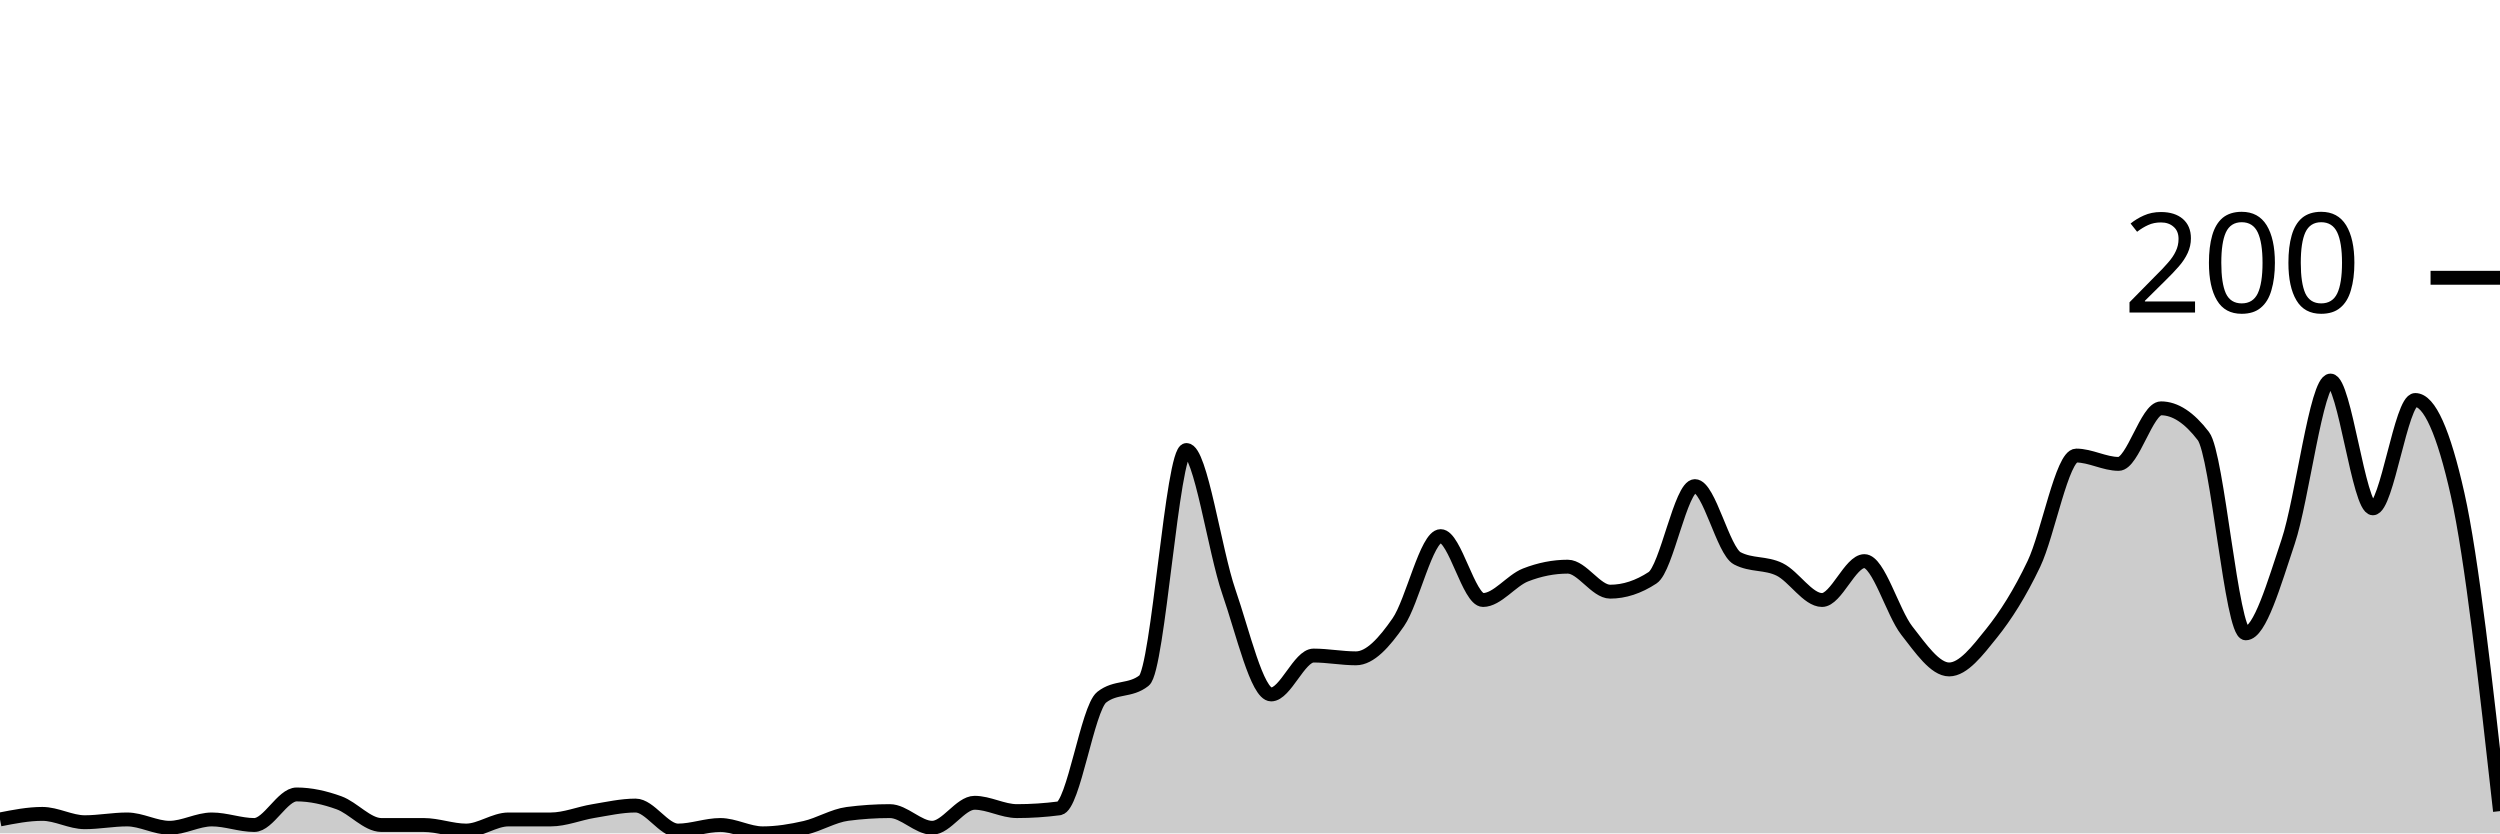
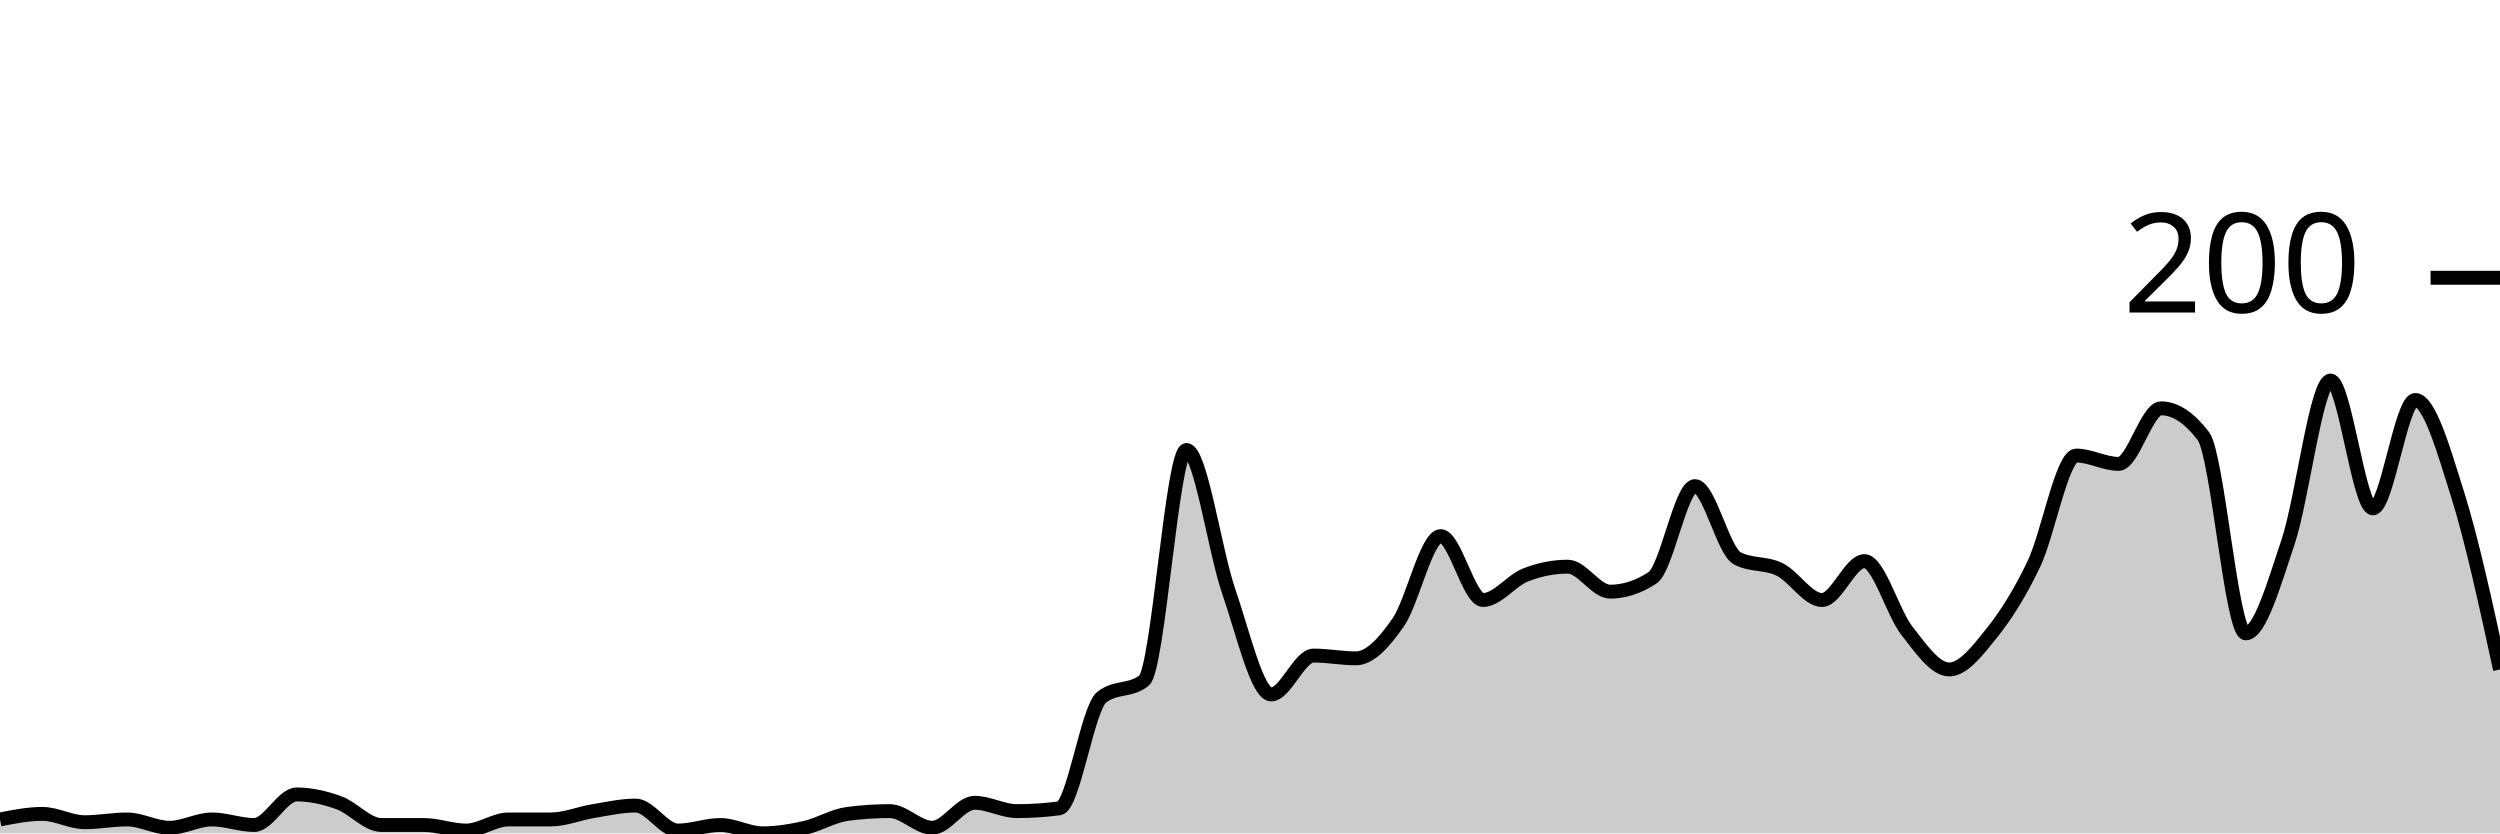
<svg xmlns="http://www.w3.org/2000/svg" viewBox="0 0 180 60">
  <g transform="translate(0,20)">
-     <path class="area" fill="rgba(0, 0, 0, 0.2)" d="M0,39C1.017,38.8,2.034,38.6,3.051,38.6C4.068,38.6,5.085,39.2,6.102,39.2C7.119,39.2,8.136,39,9.153,39C10.169,39,11.186,39.6,12.203,39.6C13.22,39.6,14.237,39,15.254,39C16.271,39,17.288,39.4,18.305,39.4C19.322,39.4,20.339,37.2,21.356,37.2C22.373,37.2,23.39,37.433,24.407,37.8C25.424,38.167,26.441,39.4,27.458,39.4C28.475,39.4,29.492,39.4,30.508,39.4C31.525,39.4,32.542,39.8,33.559,39.8C34.576,39.8,35.593,39,36.61,39C37.627,39,38.644,39,39.661,39C40.678,39,41.695,38.567,42.712,38.4C43.729,38.233,44.746,38,45.763,38C46.78,38,47.797,39.8,48.814,39.8C49.831,39.8,50.847,39.4,51.864,39.4C52.881,39.4,53.898,40,54.915,40C55.932,40,56.949,39.833,57.966,39.6C58.983,39.367,60,38.733,61.017,38.6C62.034,38.467,63.051,38.4,64.068,38.4C65.085,38.4,66.102,39.6,67.119,39.6C68.136,39.6,69.153,37.8,70.169,37.8C71.186,37.8,72.203,38.4,73.22,38.4C74.237,38.4,75.254,38.333,76.271,38.2C77.288,38.067,78.305,31,79.322,30.2C80.339,29.4,81.356,29.8,82.373,29C83.39,28.2,84.407,12.4,85.424,12.4C86.441,12.4,87.458,19.667,88.475,22.6C89.492,25.533,90.508,30,91.525,30C92.542,30,93.559,27.2,94.576,27.2C95.593,27.2,96.61,27.4,97.627,27.4C98.644,27.4,99.661,26.267,100.678,24.8C101.695,23.333,102.712,18.6,103.729,18.6C104.746,18.6,105.763,23.2,106.78,23.2C107.797,23.2,108.814,21.8,109.831,21.4C110.847,21,111.864,20.8,112.881,20.8C113.898,20.8,114.915,22.6,115.932,22.6C116.949,22.6,117.966,22.267,118.983,21.6C120,20.933,121.017,15,122.034,15C123.051,15,124.068,19.667,125.085,20.2C126.102,20.733,127.119,20.5,128.136,21C129.153,21.5,130.169,23.2,131.186,23.2C132.203,23.2,133.22,20.4,134.237,20.4C135.254,20.4,136.271,24.1,137.288,25.4C138.305,26.7,139.322,28.2,140.339,28.2C141.356,28.2,142.373,26.867,143.39,25.6C144.407,24.333,145.424,22.733,146.441,20.6C147.458,18.467,148.475,12.8,149.492,12.8C150.508,12.8,151.525,13.4,152.542,13.4C153.559,13.4,154.576,9.4,155.593,9.4C156.61,9.4,157.627,10.067,158.644,11.4C159.661,12.733,160.678,25.6,161.695,25.6C162.712,25.6,163.729,22.033,164.746,19C165.763,15.967,166.78,7.4,167.797,7.4C168.814,7.4,169.831,16.6,170.847,16.6C171.864,16.6,172.881,8.8,173.898,8.8C174.915,8.8,175.932,11.067,176.949,15.6C177.966,20.133,178.983,29.267,180,38.4L180,40C178.983,40,177.966,40,176.949,40C175.932,40,174.915,40,173.898,40C172.881,40,171.864,40,170.847,40C169.831,40,168.814,40,167.797,40C166.78,40,165.763,40,164.746,40C163.729,40,162.712,40,161.695,40C160.678,40,159.661,40,158.644,40C157.627,40,156.61,40,155.593,40C154.576,40,153.559,40,152.542,40C151.525,40,150.508,40,149.492,40C148.475,40,147.458,40,146.441,40C145.424,40,144.407,40,143.39,40C142.373,40,141.356,40,140.339,40C139.322,40,138.305,40,137.288,40C136.271,40,135.254,40,134.237,40C133.22,40,132.203,40,131.186,40C130.169,40,129.153,40,128.136,40C127.119,40,126.102,40,125.085,40C124.068,40,123.051,40,122.034,40C121.017,40,120,40,118.983,40C117.966,40,116.949,40,115.932,40C114.915,40,113.898,40,112.881,40C111.864,40,110.847,40,109.831,40C108.814,40,107.797,40,106.78,40C105.763,40,104.746,40,103.729,40C102.712,40,101.695,40,100.678,40C99.661,40,98.644,40,97.627,40C96.61,40,95.593,40,94.576,40C93.559,40,92.542,40,91.525,40C90.508,40,89.492,40,88.475,40C87.458,40,86.441,40,85.424,40C84.407,40,83.39,40,82.373,40C81.356,40,80.339,40,79.322,40C78.305,40,77.288,40,76.271,40C75.254,40,74.237,40,73.22,40C72.203,40,71.186,40,70.169,40C69.153,40,68.136,40,67.119,40C66.102,40,65.085,40,64.068,40C63.051,40,62.034,40,61.017,40C60,40,58.983,40,57.966,40C56.949,40,55.932,40,54.915,40C53.898,40,52.881,40,51.864,40C50.847,40,49.831,40,48.814,40C47.797,40,46.78,40,45.763,40C44.746,40,43.729,40,42.712,40C41.695,40,40.678,40,39.661,40C38.644,40,37.627,40,36.61,40C35.593,40,34.576,40,33.559,40C32.542,40,31.525,40,30.508,40C29.492,40,28.475,40,27.458,40C26.441,40,25.424,40,24.407,40C23.39,40,22.373,40,21.356,40C20.339,40,19.322,40,18.305,40C17.288,40,16.271,40,15.254,40C14.237,40,13.22,40,12.203,40C11.186,40,10.169,40,9.153,40C8.136,40,7.119,40,6.102,40C5.085,40,4.068,40,3.051,40C2.034,40,1.017,40,0,40Z" />
-     <path class="line" stroke="black" fill="none" d="M0,39C1.017,38.8,2.034,38.6,3.051,38.6C4.068,38.6,5.085,39.2,6.102,39.2C7.119,39.2,8.136,39,9.153,39C10.169,39,11.186,39.6,12.203,39.6C13.22,39.6,14.237,39,15.254,39C16.271,39,17.288,39.4,18.305,39.4C19.322,39.4,20.339,37.2,21.356,37.2C22.373,37.2,23.39,37.433,24.407,37.8C25.424,38.167,26.441,39.4,27.458,39.4C28.475,39.4,29.492,39.4,30.508,39.4C31.525,39.4,32.542,39.8,33.559,39.8C34.576,39.8,35.593,39,36.61,39C37.627,39,38.644,39,39.661,39C40.678,39,41.695,38.567,42.712,38.4C43.729,38.233,44.746,38,45.763,38C46.78,38,47.797,39.8,48.814,39.8C49.831,39.8,50.847,39.4,51.864,39.4C52.881,39.4,53.898,40,54.915,40C55.932,40,56.949,39.833,57.966,39.6C58.983,39.367,60,38.733,61.017,38.6C62.034,38.467,63.051,38.4,64.068,38.4C65.085,38.4,66.102,39.6,67.119,39.6C68.136,39.6,69.153,37.8,70.169,37.8C71.186,37.8,72.203,38.4,73.22,38.4C74.237,38.4,75.254,38.333,76.271,38.2C77.288,38.067,78.305,31,79.322,30.2C80.339,29.4,81.356,29.8,82.373,29C83.39,28.2,84.407,12.4,85.424,12.4C86.441,12.4,87.458,19.667,88.475,22.6C89.492,25.533,90.508,30,91.525,30C92.542,30,93.559,27.2,94.576,27.2C95.593,27.2,96.61,27.4,97.627,27.4C98.644,27.4,99.661,26.267,100.678,24.8C101.695,23.333,102.712,18.6,103.729,18.6C104.746,18.6,105.763,23.2,106.78,23.2C107.797,23.2,108.814,21.8,109.831,21.4C110.847,21,111.864,20.8,112.881,20.8C113.898,20.8,114.915,22.6,115.932,22.6C116.949,22.6,117.966,22.267,118.983,21.6C120,20.933,121.017,15,122.034,15C123.051,15,124.068,19.667,125.085,20.2C126.102,20.733,127.119,20.5,128.136,21C129.153,21.5,130.169,23.2,131.186,23.2C132.203,23.2,133.22,20.4,134.237,20.4C135.254,20.4,136.271,24.1,137.288,25.4C138.305,26.7,139.322,28.2,140.339,28.2C141.356,28.2,142.373,26.867,143.39,25.6C144.407,24.333,145.424,22.733,146.441,20.6C147.458,18.467,148.475,12.8,149.492,12.8C150.508,12.8,151.525,13.4,152.542,13.4C153.559,13.4,154.576,9.4,155.593,9.4C156.61,9.4,157.627,10.067,158.644,11.4C159.661,12.733,160.678,25.6,161.695,25.6C162.712,25.6,163.729,22.033,164.746,19C165.763,15.967,166.78,7.4,167.797,7.4C168.814,7.4,169.831,16.6,170.847,16.6C171.864,16.6,172.881,8.8,173.898,8.8C174.915,8.8,175.932,11.067,176.949,15.6C177.966,20.133,178.983,29.267,180,38.4" />
+     <path class="area" fill="rgba(0, 0, 0, 0.2)" d="M0,39C1.017,38.8,2.034,38.6,3.051,38.6C4.068,38.6,5.085,39.2,6.102,39.2C7.119,39.2,8.136,39,9.153,39C10.169,39,11.186,39.6,12.203,39.6C13.22,39.6,14.237,39,15.254,39C16.271,39,17.288,39.4,18.305,39.4C19.322,39.4,20.339,37.2,21.356,37.2C22.373,37.2,23.39,37.433,24.407,37.8C25.424,38.167,26.441,39.4,27.458,39.4C28.475,39.4,29.492,39.4,30.508,39.4C31.525,39.4,32.542,39.8,33.559,39.8C34.576,39.8,35.593,39,36.61,39C37.627,39,38.644,39,39.661,39C40.678,39,41.695,38.567,42.712,38.4C43.729,38.233,44.746,38,45.763,38C46.78,38,47.797,39.8,48.814,39.8C49.831,39.8,50.847,39.4,51.864,39.4C52.881,39.4,53.898,40,54.915,40C55.932,40,56.949,39.833,57.966,39.6C58.983,39.367,60,38.733,61.017,38.6C62.034,38.467,63.051,38.4,64.068,38.4C65.085,38.4,66.102,39.6,67.119,39.6C68.136,39.6,69.153,37.8,70.169,37.8C71.186,37.8,72.203,38.4,73.22,38.4C74.237,38.4,75.254,38.333,76.271,38.2C77.288,38.067,78.305,31,79.322,30.2C80.339,29.4,81.356,29.8,82.373,29C83.39,28.2,84.407,12.4,85.424,12.4C86.441,12.4,87.458,19.667,88.475,22.6C89.492,25.533,90.508,30,91.525,30C92.542,30,93.559,27.2,94.576,27.2C95.593,27.2,96.61,27.4,97.627,27.4C98.644,27.4,99.661,26.267,100.678,24.8C101.695,23.333,102.712,18.6,103.729,18.6C104.746,18.6,105.763,23.2,106.78,23.2C107.797,23.2,108.814,21.8,109.831,21.4C110.847,21,111.864,20.8,112.881,20.8C113.898,20.8,114.915,22.6,115.932,22.6C116.949,22.6,117.966,22.267,118.983,21.6C120,20.933,121.017,15,122.034,15C123.051,15,124.068,19.667,125.085,20.2C126.102,20.733,127.119,20.5,128.136,21C129.153,21.5,130.169,23.2,131.186,23.2C132.203,23.2,133.22,20.4,134.237,20.4C135.254,20.4,136.271,24.1,137.288,25.4C138.305,26.7,139.322,28.2,140.339,28.2C141.356,28.2,142.373,26.867,143.39,25.6C144.407,24.333,145.424,22.733,146.441,20.6C147.458,18.467,148.475,12.8,149.492,12.8C150.508,12.8,151.525,13.4,152.542,13.4C153.559,13.4,154.576,9.4,155.593,9.4C156.61,9.4,157.627,10.067,158.644,11.4C159.661,12.733,160.678,25.6,161.695,25.6C162.712,25.6,163.729,22.033,164.746,19C165.763,15.967,166.78,7.4,167.797,7.4C168.814,7.4,169.831,16.6,170.847,16.6C171.864,16.6,172.881,8.8,173.898,8.8C174.915,8.8,175.932,12.367,176.949,15.6C177.966,18.833,178.983,23.517,180,28.2L180,40C178.983,40,177.966,40,176.949,40C175.932,40,174.915,40,173.898,40C172.881,40,171.864,40,170.847,40C169.831,40,168.814,40,167.797,40C166.78,40,165.763,40,164.746,40C163.729,40,162.712,40,161.695,40C160.678,40,159.661,40,158.644,40C157.627,40,156.61,40,155.593,40C154.576,40,153.559,40,152.542,40C151.525,40,150.508,40,149.492,40C148.475,40,147.458,40,146.441,40C145.424,40,144.407,40,143.39,40C142.373,40,141.356,40,140.339,40C139.322,40,138.305,40,137.288,40C136.271,40,135.254,40,134.237,40C133.22,40,132.203,40,131.186,40C130.169,40,129.153,40,128.136,40C127.119,40,126.102,40,125.085,40C124.068,40,123.051,40,122.034,40C121.017,40,120,40,118.983,40C117.966,40,116.949,40,115.932,40C114.915,40,113.898,40,112.881,40C111.864,40,110.847,40,109.831,40C108.814,40,107.797,40,106.78,40C105.763,40,104.746,40,103.729,40C102.712,40,101.695,40,100.678,40C99.661,40,98.644,40,97.627,40C96.61,40,95.593,40,94.576,40C93.559,40,92.542,40,91.525,40C90.508,40,89.492,40,88.475,40C87.458,40,86.441,40,85.424,40C84.407,40,83.39,40,82.373,40C81.356,40,80.339,40,79.322,40C78.305,40,77.288,40,76.271,40C75.254,40,74.237,40,73.22,40C72.203,40,71.186,40,70.169,40C69.153,40,68.136,40,67.119,40C66.102,40,65.085,40,64.068,40C63.051,40,62.034,40,61.017,40C60,40,58.983,40,57.966,40C56.949,40,55.932,40,54.915,40C53.898,40,52.881,40,51.864,40C50.847,40,49.831,40,48.814,40C47.797,40,46.78,40,45.763,40C44.746,40,43.729,40,42.712,40C41.695,40,40.678,40,39.661,40C38.644,40,37.627,40,36.61,40C35.593,40,34.576,40,33.559,40C32.542,40,31.525,40,30.508,40C29.492,40,28.475,40,27.458,40C26.441,40,25.424,40,24.407,40C23.39,40,22.373,40,21.356,40C20.339,40,19.322,40,18.305,40C17.288,40,16.271,40,15.254,40C14.237,40,13.22,40,12.203,40C11.186,40,10.169,40,9.153,40C8.136,40,7.119,40,6.102,40C5.085,40,4.068,40,3.051,40C2.034,40,1.017,40,0,40Z" />
+     <path class="line" stroke="black" fill="none" d="M0,39C1.017,38.8,2.034,38.6,3.051,38.6C4.068,38.6,5.085,39.2,6.102,39.2C7.119,39.2,8.136,39,9.153,39C10.169,39,11.186,39.6,12.203,39.6C13.22,39.6,14.237,39,15.254,39C16.271,39,17.288,39.4,18.305,39.4C19.322,39.4,20.339,37.2,21.356,37.2C22.373,37.2,23.39,37.433,24.407,37.8C25.424,38.167,26.441,39.4,27.458,39.4C28.475,39.4,29.492,39.4,30.508,39.4C31.525,39.4,32.542,39.8,33.559,39.8C34.576,39.8,35.593,39,36.61,39C37.627,39,38.644,39,39.661,39C40.678,39,41.695,38.567,42.712,38.4C43.729,38.233,44.746,38,45.763,38C46.78,38,47.797,39.8,48.814,39.8C49.831,39.8,50.847,39.4,51.864,39.4C52.881,39.4,53.898,40,54.915,40C55.932,40,56.949,39.833,57.966,39.6C58.983,39.367,60,38.733,61.017,38.6C62.034,38.467,63.051,38.4,64.068,38.4C65.085,38.4,66.102,39.6,67.119,39.6C68.136,39.6,69.153,37.8,70.169,37.8C71.186,37.8,72.203,38.4,73.22,38.4C74.237,38.4,75.254,38.333,76.271,38.2C77.288,38.067,78.305,31,79.322,30.2C80.339,29.4,81.356,29.8,82.373,29C83.39,28.2,84.407,12.4,85.424,12.4C86.441,12.4,87.458,19.667,88.475,22.6C89.492,25.533,90.508,30,91.525,30C92.542,30,93.559,27.2,94.576,27.2C95.593,27.2,96.61,27.4,97.627,27.4C98.644,27.4,99.661,26.267,100.678,24.8C101.695,23.333,102.712,18.6,103.729,18.6C104.746,18.6,105.763,23.2,106.78,23.2C107.797,23.2,108.814,21.8,109.831,21.4C110.847,21,111.864,20.8,112.881,20.8C113.898,20.8,114.915,22.6,115.932,22.6C116.949,22.6,117.966,22.267,118.983,21.6C120,20.933,121.017,15,122.034,15C123.051,15,124.068,19.667,125.085,20.2C126.102,20.733,127.119,20.5,128.136,21C129.153,21.5,130.169,23.2,131.186,23.2C132.203,23.2,133.22,20.4,134.237,20.4C135.254,20.4,136.271,24.1,137.288,25.4C138.305,26.7,139.322,28.2,140.339,28.2C141.356,28.2,142.373,26.867,143.39,25.6C144.407,24.333,145.424,22.733,146.441,20.6C147.458,18.467,148.475,12.8,149.492,12.8C150.508,12.8,151.525,13.4,152.542,13.4C153.559,13.4,154.576,9.4,155.593,9.4C156.61,9.4,157.627,10.067,158.644,11.4C159.661,12.733,160.678,25.6,161.695,25.6C162.712,25.6,163.729,22.033,164.746,19C165.763,15.967,166.78,7.4,167.797,7.4C168.814,7.4,169.831,16.6,170.847,16.6C171.864,16.6,172.881,8.8,173.898,8.8C174.915,8.8,175.932,12.367,176.949,15.6C177.966,18.833,178.983,23.517,180,28.2" />
    <path class="axis-ceiling" stroke-width="1" stroke="black" fill="none" d="M175,0L180,0" />
    <text class="axis-ceiling-label" font-family="sans-serif" text-anchor="end" font-size="10px" x="170" y="2.5">200</text>
  </g>
</svg>
